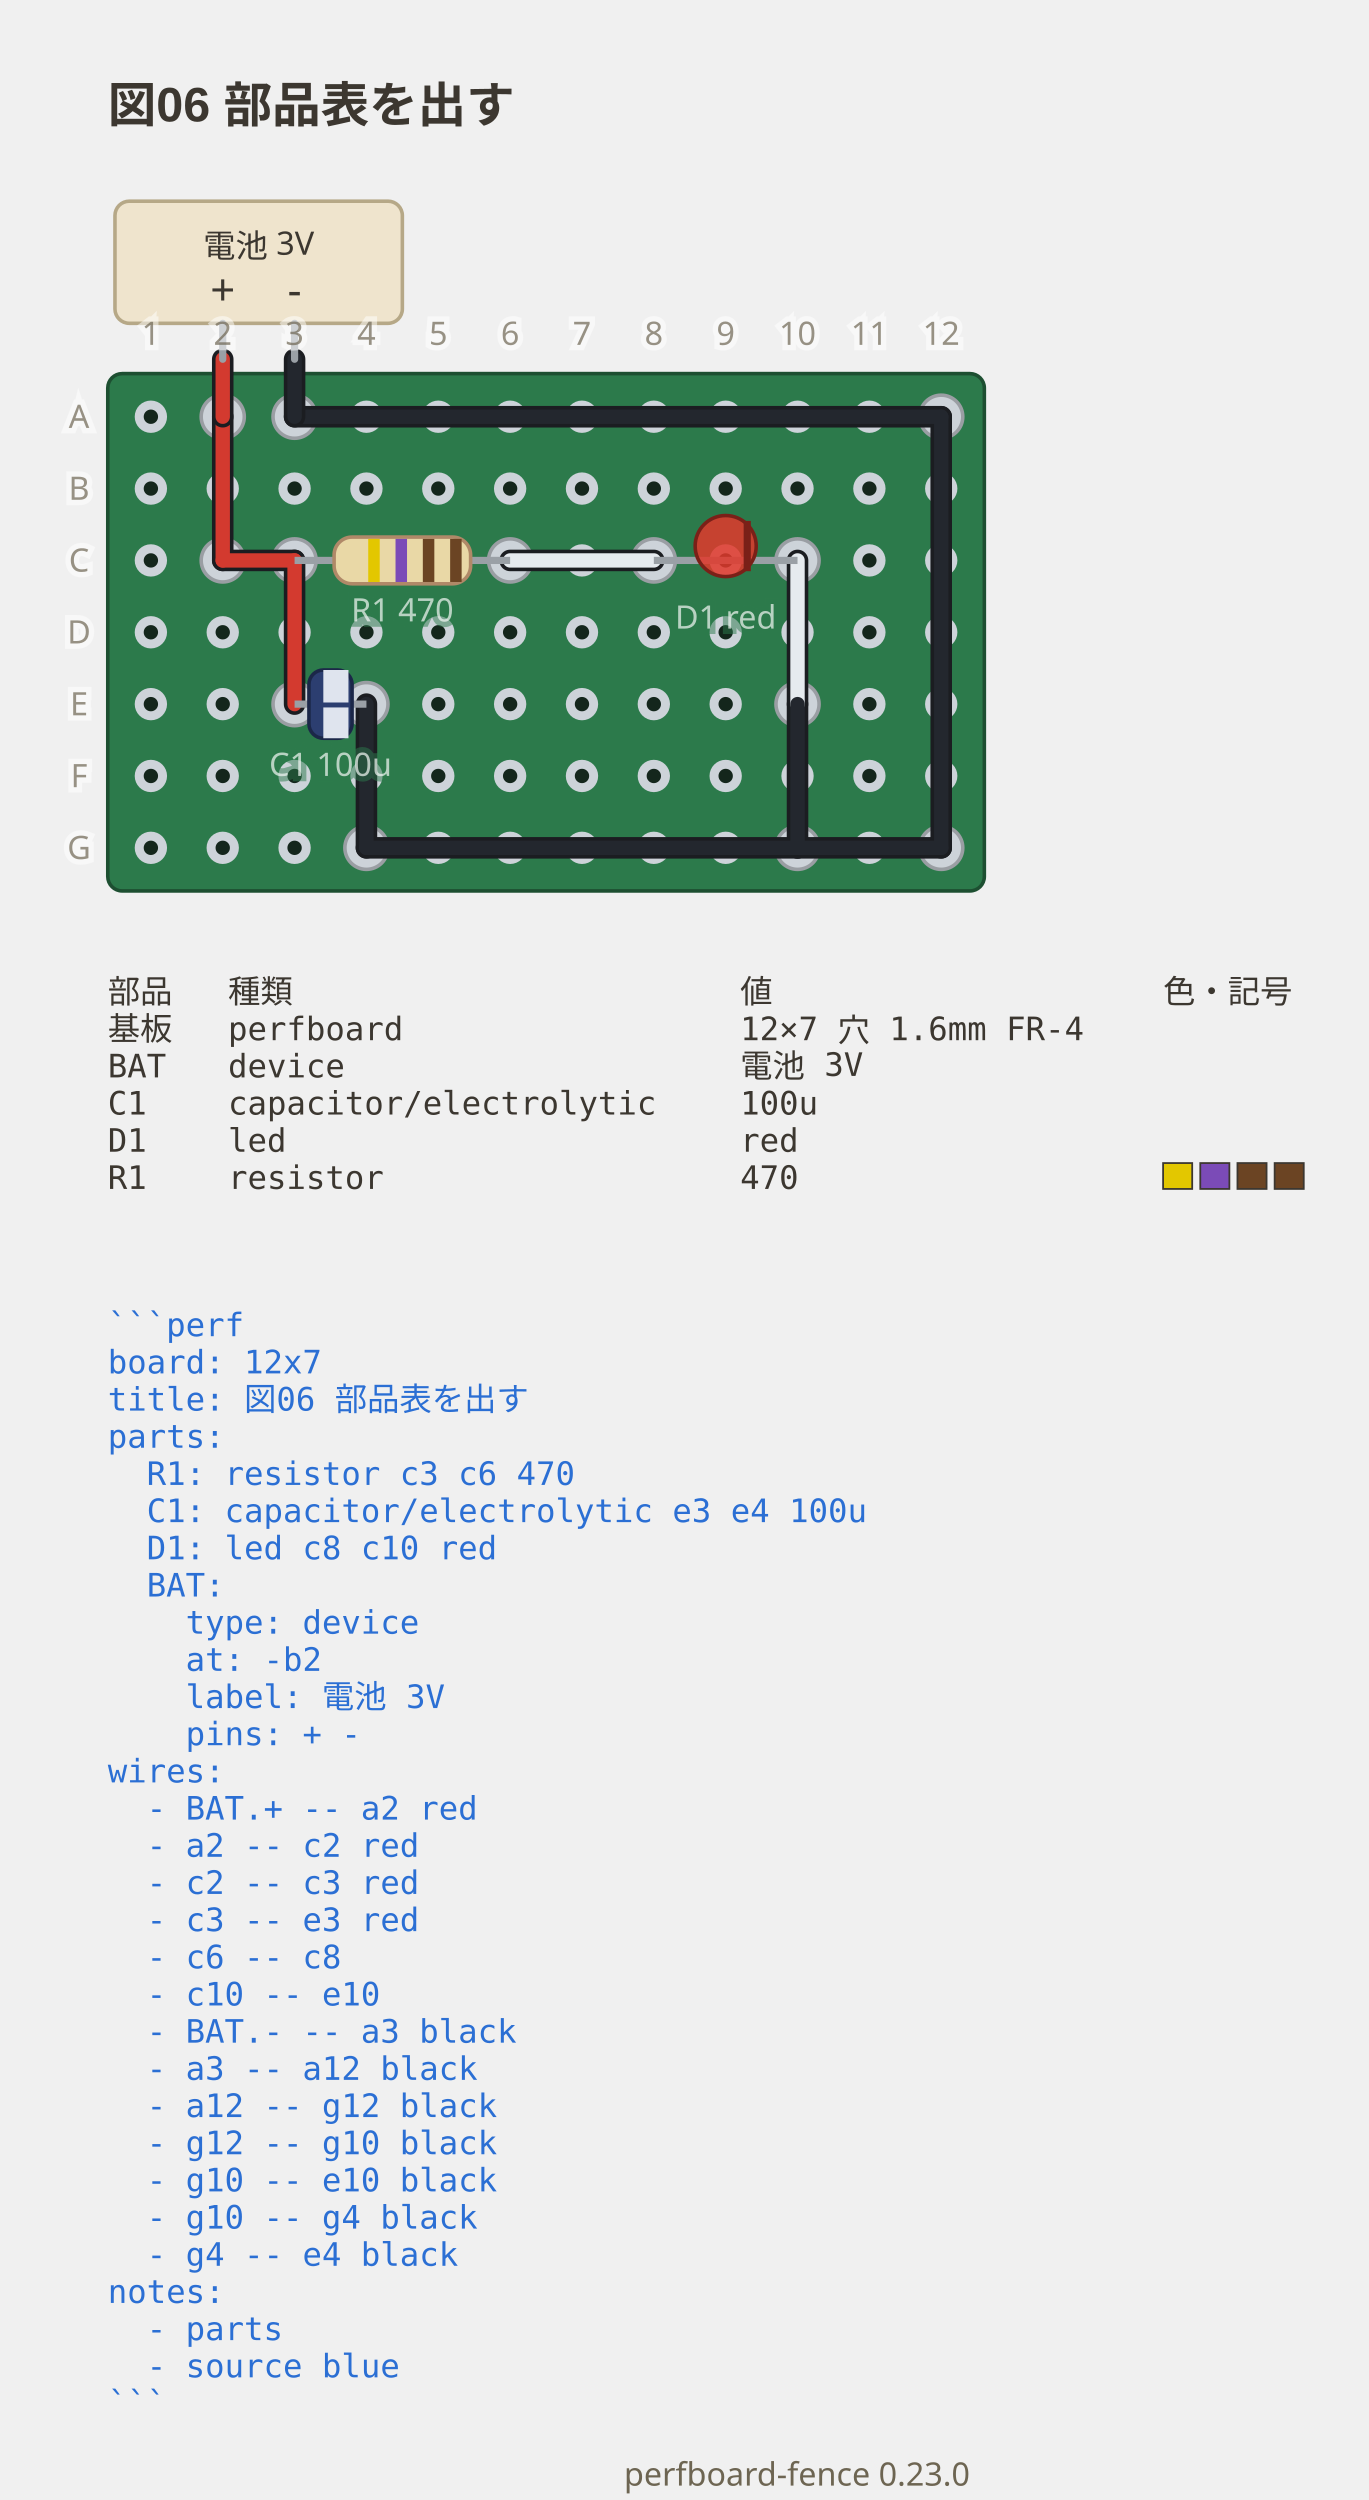
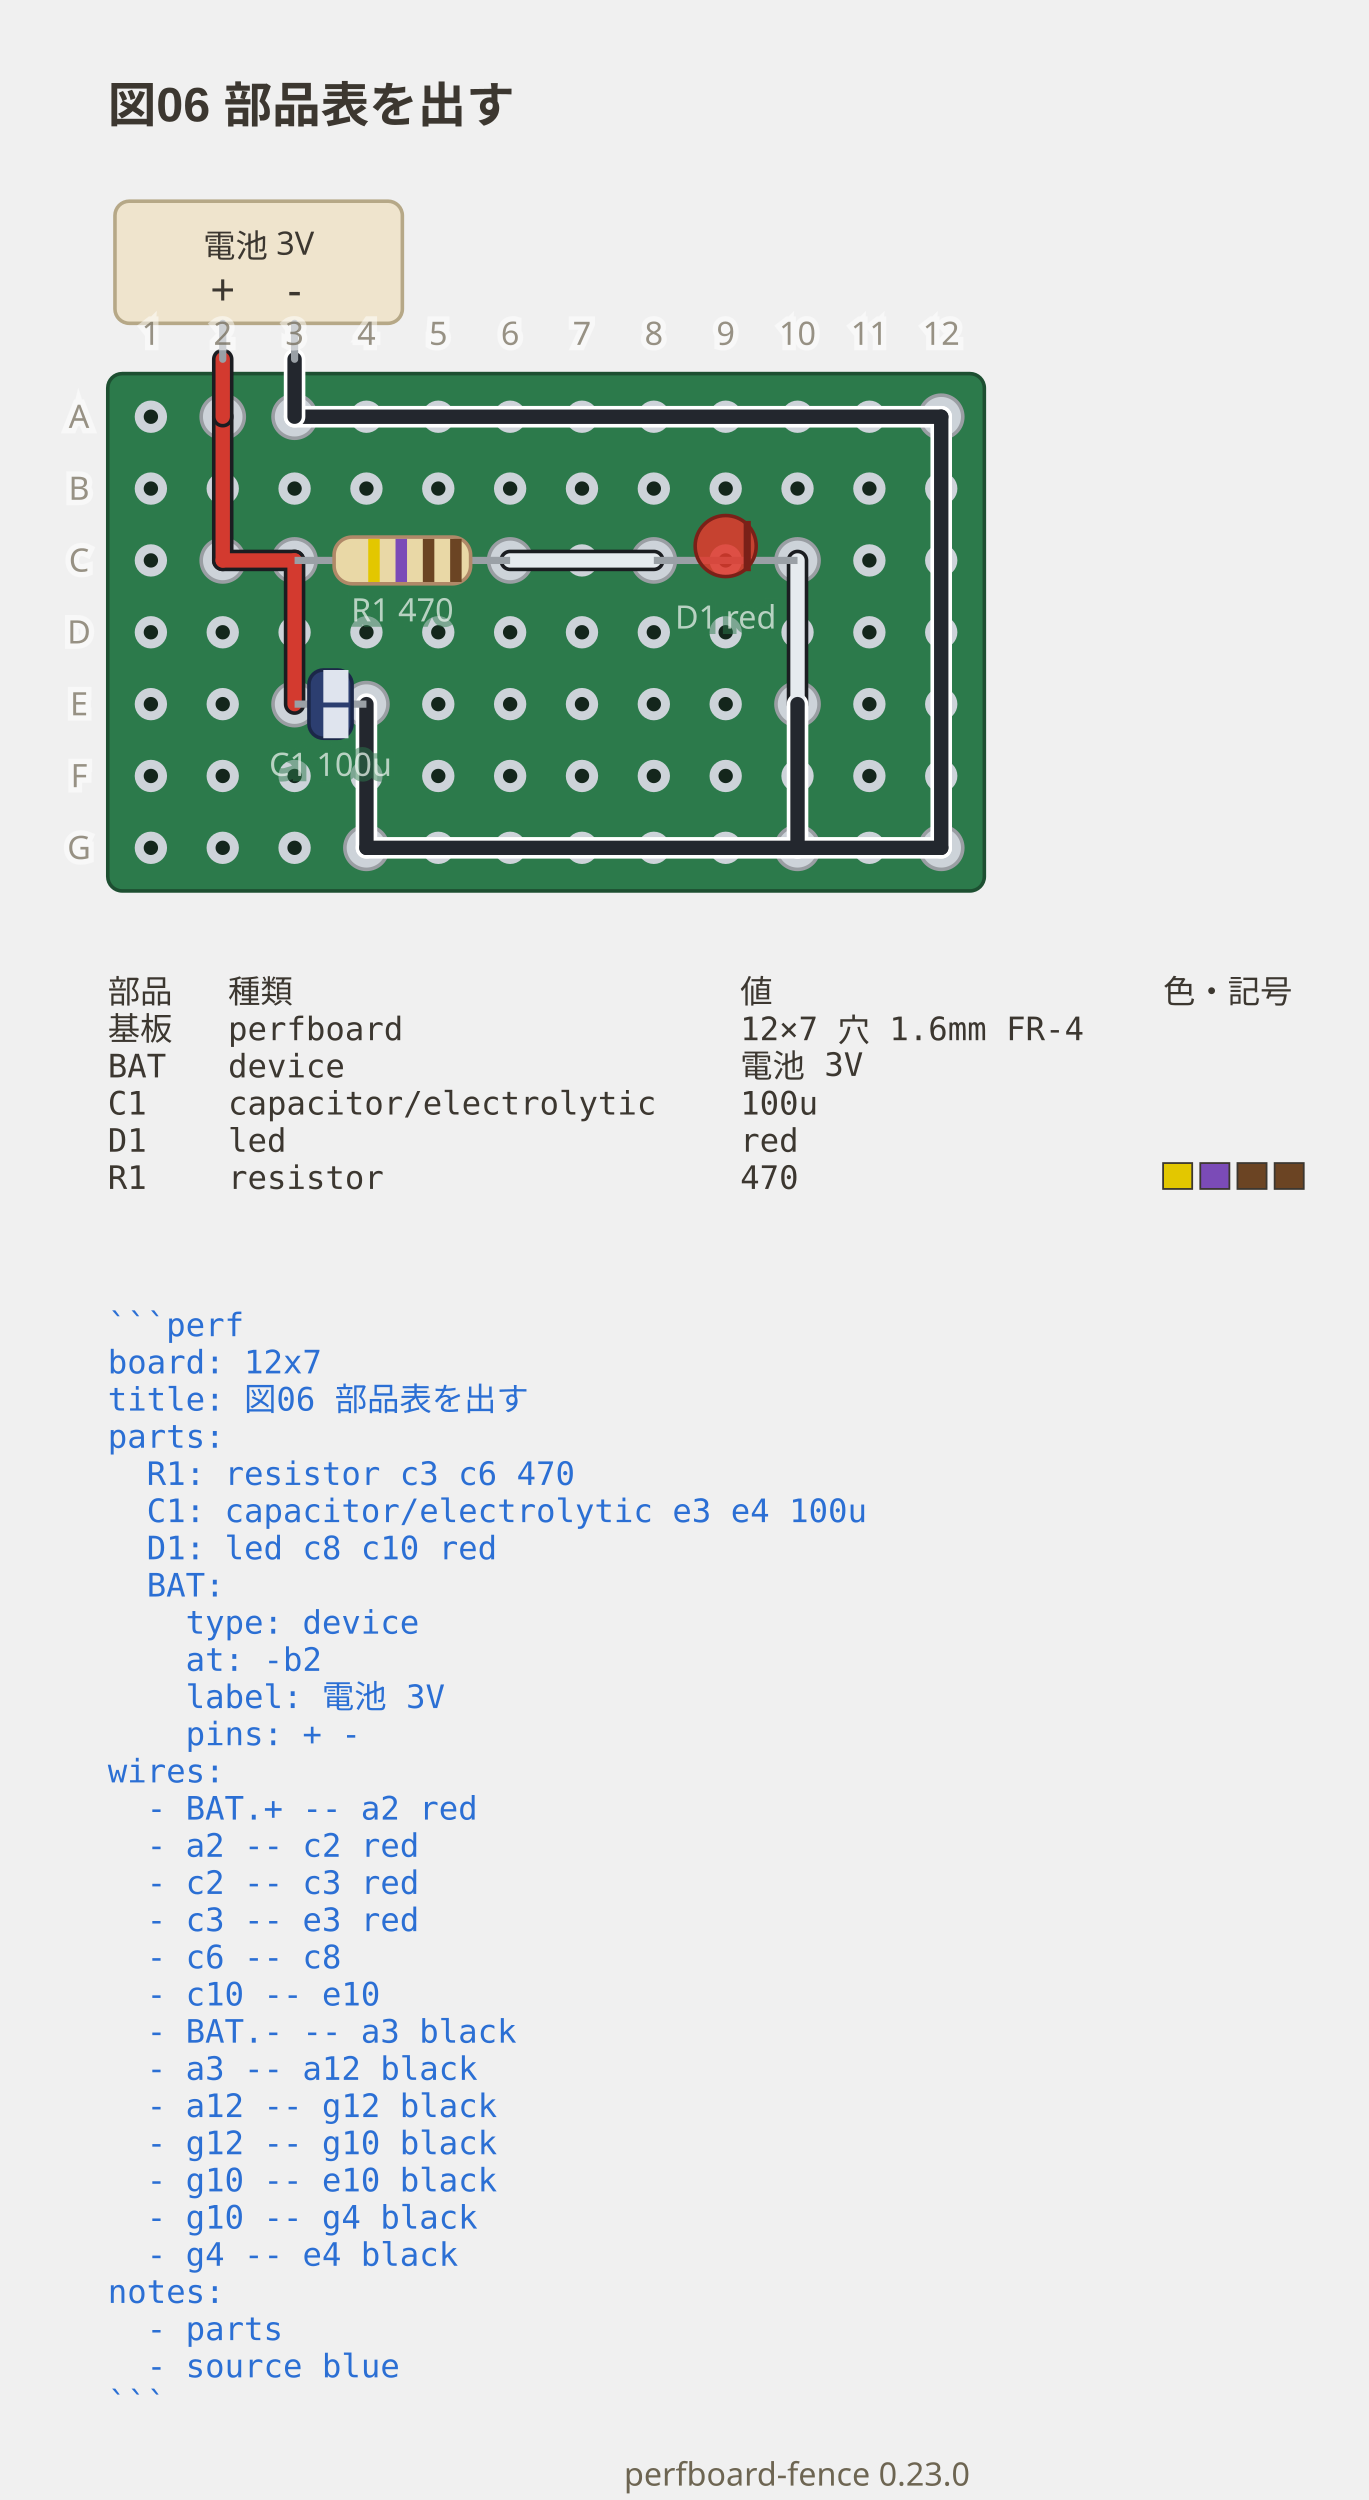
<svg xmlns="http://www.w3.org/2000/svg" viewBox="0 0 381 695.9" width="381" height="695.9" data-perfboard-fence="0.23.0" role="img">
  <text x="30" y="34" text-anchor="start" font-family="'Segoe UI', 'Helvetica Neue', Arial, 'Noto Sans', 'Hiragino Sans', 'Yu Gothic UI', 'Noto Sans CJK JP', sans-serif" fill="#3c3730" font-size="13.5" font-weight="600">図06 部品表を出す</text>
  <rect x="30" y="104" width="244" height="144" rx="4" fill="#2c7a4b" stroke="#1d4f31" stroke-width="1" />
  <circle cx="42" cy="116" r="3.25" fill="#14261c" stroke="#cdd3d9" stroke-width="2.5" />
  <circle cx="62" cy="116" r="3.25" fill="#14261c" stroke="#cdd3d9" stroke-width="2.5" />
  <circle cx="82" cy="116" r="3.25" fill="#14261c" stroke="#cdd3d9" stroke-width="2.5" />
  <circle cx="102" cy="116" r="3.25" fill="#14261c" stroke="#cdd3d9" stroke-width="2.5" />
  <circle cx="122" cy="116" r="3.25" fill="#14261c" stroke="#cdd3d9" stroke-width="2.5" />
  <circle cx="142" cy="116" r="3.25" fill="#14261c" stroke="#cdd3d9" stroke-width="2.5" />
  <circle cx="162" cy="116" r="3.25" fill="#14261c" stroke="#cdd3d9" stroke-width="2.5" />
  <circle cx="182" cy="116" r="3.25" fill="#14261c" stroke="#cdd3d9" stroke-width="2.5" />
  <circle cx="202" cy="116" r="3.25" fill="#14261c" stroke="#cdd3d9" stroke-width="2.5" />
  <circle cx="222" cy="116" r="3.25" fill="#14261c" stroke="#cdd3d9" stroke-width="2.5" />
  <circle cx="242" cy="116" r="3.25" fill="#14261c" stroke="#cdd3d9" stroke-width="2.5" />
  <circle cx="262" cy="116" r="3.25" fill="#14261c" stroke="#cdd3d9" stroke-width="2.5" />
  <circle cx="42" cy="136" r="3.25" fill="#14261c" stroke="#cdd3d9" stroke-width="2.5" />
  <circle cx="62" cy="136" r="3.25" fill="#14261c" stroke="#cdd3d9" stroke-width="2.5" />
  <circle cx="82" cy="136" r="3.25" fill="#14261c" stroke="#cdd3d9" stroke-width="2.5" />
  <circle cx="102" cy="136" r="3.25" fill="#14261c" stroke="#cdd3d9" stroke-width="2.5" />
  <circle cx="122" cy="136" r="3.25" fill="#14261c" stroke="#cdd3d9" stroke-width="2.5" />
  <circle cx="142" cy="136" r="3.25" fill="#14261c" stroke="#cdd3d9" stroke-width="2.5" />
  <circle cx="162" cy="136" r="3.25" fill="#14261c" stroke="#cdd3d9" stroke-width="2.5" />
  <circle cx="182" cy="136" r="3.25" fill="#14261c" stroke="#cdd3d9" stroke-width="2.5" />
  <circle cx="202" cy="136" r="3.25" fill="#14261c" stroke="#cdd3d9" stroke-width="2.5" />
  <circle cx="222" cy="136" r="3.25" fill="#14261c" stroke="#cdd3d9" stroke-width="2.5" />
  <circle cx="242" cy="136" r="3.25" fill="#14261c" stroke="#cdd3d9" stroke-width="2.5" />
  <circle cx="262" cy="136" r="3.25" fill="#14261c" stroke="#cdd3d9" stroke-width="2.5" />
  <circle cx="42" cy="156" r="3.25" fill="#14261c" stroke="#cdd3d9" stroke-width="2.5" />
  <circle cx="62" cy="156" r="3.25" fill="#14261c" stroke="#cdd3d9" stroke-width="2.5" />
  <circle cx="82" cy="156" r="3.25" fill="#14261c" stroke="#cdd3d9" stroke-width="2.5" />
  <circle cx="102" cy="156" r="3.25" fill="#14261c" stroke="#cdd3d9" stroke-width="2.5" />
  <circle cx="122" cy="156" r="3.25" fill="#14261c" stroke="#cdd3d9" stroke-width="2.5" />
  <circle cx="142" cy="156" r="3.25" fill="#14261c" stroke="#cdd3d9" stroke-width="2.5" />
  <circle cx="162" cy="156" r="3.25" fill="#14261c" stroke="#cdd3d9" stroke-width="2.5" />
  <circle cx="182" cy="156" r="3.25" fill="#14261c" stroke="#cdd3d9" stroke-width="2.5" />
  <circle cx="202" cy="156" r="3.25" fill="#14261c" stroke="#cdd3d9" stroke-width="2.5" />
  <circle cx="222" cy="156" r="3.25" fill="#14261c" stroke="#cdd3d9" stroke-width="2.5" />
  <circle cx="242" cy="156" r="3.25" fill="#14261c" stroke="#cdd3d9" stroke-width="2.5" />
  <circle cx="262" cy="156" r="3.25" fill="#14261c" stroke="#cdd3d9" stroke-width="2.5" />
  <circle cx="42" cy="176" r="3.25" fill="#14261c" stroke="#cdd3d9" stroke-width="2.5" />
  <circle cx="62" cy="176" r="3.25" fill="#14261c" stroke="#cdd3d9" stroke-width="2.5" />
  <circle cx="82" cy="176" r="3.25" fill="#14261c" stroke="#cdd3d9" stroke-width="2.5" />
  <circle cx="102" cy="176" r="3.25" fill="#14261c" stroke="#cdd3d9" stroke-width="2.5" />
  <circle cx="122" cy="176" r="3.25" fill="#14261c" stroke="#cdd3d9" stroke-width="2.5" />
  <circle cx="142" cy="176" r="3.25" fill="#14261c" stroke="#cdd3d9" stroke-width="2.5" />
  <circle cx="162" cy="176" r="3.25" fill="#14261c" stroke="#cdd3d9" stroke-width="2.5" />
  <circle cx="182" cy="176" r="3.25" fill="#14261c" stroke="#cdd3d9" stroke-width="2.5" />
  <circle cx="202" cy="176" r="3.25" fill="#14261c" stroke="#cdd3d9" stroke-width="2.5" />
  <circle cx="222" cy="176" r="3.25" fill="#14261c" stroke="#cdd3d9" stroke-width="2.5" />
  <circle cx="242" cy="176" r="3.25" fill="#14261c" stroke="#cdd3d9" stroke-width="2.5" />
  <circle cx="262" cy="176" r="3.25" fill="#14261c" stroke="#cdd3d9" stroke-width="2.5" />
  <circle cx="42" cy="196" r="3.25" fill="#14261c" stroke="#cdd3d9" stroke-width="2.5" />
  <circle cx="62" cy="196" r="3.25" fill="#14261c" stroke="#cdd3d9" stroke-width="2.5" />
  <circle cx="82" cy="196" r="3.25" fill="#14261c" stroke="#cdd3d9" stroke-width="2.5" />
  <circle cx="102" cy="196" r="3.25" fill="#14261c" stroke="#cdd3d9" stroke-width="2.5" />
  <circle cx="122" cy="196" r="3.25" fill="#14261c" stroke="#cdd3d9" stroke-width="2.5" />
  <circle cx="142" cy="196" r="3.25" fill="#14261c" stroke="#cdd3d9" stroke-width="2.5" />
  <circle cx="162" cy="196" r="3.25" fill="#14261c" stroke="#cdd3d9" stroke-width="2.5" />
  <circle cx="182" cy="196" r="3.25" fill="#14261c" stroke="#cdd3d9" stroke-width="2.5" />
  <circle cx="202" cy="196" r="3.25" fill="#14261c" stroke="#cdd3d9" stroke-width="2.5" />
  <circle cx="222" cy="196" r="3.25" fill="#14261c" stroke="#cdd3d9" stroke-width="2.5" />
  <circle cx="242" cy="196" r="3.25" fill="#14261c" stroke="#cdd3d9" stroke-width="2.5" />
  <circle cx="262" cy="196" r="3.25" fill="#14261c" stroke="#cdd3d9" stroke-width="2.5" />
  <circle cx="42" cy="216" r="3.25" fill="#14261c" stroke="#cdd3d9" stroke-width="2.5" />
  <circle cx="62" cy="216" r="3.25" fill="#14261c" stroke="#cdd3d9" stroke-width="2.5" />
  <circle cx="82" cy="216" r="3.25" fill="#14261c" stroke="#cdd3d9" stroke-width="2.5" />
  <circle cx="102" cy="216" r="3.25" fill="#14261c" stroke="#cdd3d9" stroke-width="2.5" />
  <circle cx="122" cy="216" r="3.25" fill="#14261c" stroke="#cdd3d9" stroke-width="2.5" />
  <circle cx="142" cy="216" r="3.25" fill="#14261c" stroke="#cdd3d9" stroke-width="2.5" />
  <circle cx="162" cy="216" r="3.25" fill="#14261c" stroke="#cdd3d9" stroke-width="2.5" />
  <circle cx="182" cy="216" r="3.25" fill="#14261c" stroke="#cdd3d9" stroke-width="2.5" />
  <circle cx="202" cy="216" r="3.25" fill="#14261c" stroke="#cdd3d9" stroke-width="2.5" />
  <circle cx="222" cy="216" r="3.25" fill="#14261c" stroke="#cdd3d9" stroke-width="2.5" />
  <circle cx="242" cy="216" r="3.25" fill="#14261c" stroke="#cdd3d9" stroke-width="2.5" />
  <circle cx="262" cy="216" r="3.25" fill="#14261c" stroke="#cdd3d9" stroke-width="2.5" />
  <circle cx="42" cy="236" r="3.25" fill="#14261c" stroke="#cdd3d9" stroke-width="2.5" />
  <circle cx="62" cy="236" r="3.25" fill="#14261c" stroke="#cdd3d9" stroke-width="2.5" />
  <circle cx="82" cy="236" r="3.25" fill="#14261c" stroke="#cdd3d9" stroke-width="2.5" />
  <circle cx="102" cy="236" r="3.25" fill="#14261c" stroke="#cdd3d9" stroke-width="2.5" />
  <circle cx="122" cy="236" r="3.25" fill="#14261c" stroke="#cdd3d9" stroke-width="2.5" />
  <circle cx="142" cy="236" r="3.25" fill="#14261c" stroke="#cdd3d9" stroke-width="2.5" />
  <circle cx="162" cy="236" r="3.25" fill="#14261c" stroke="#cdd3d9" stroke-width="2.5" />
  <circle cx="182" cy="236" r="3.25" fill="#14261c" stroke="#cdd3d9" stroke-width="2.5" />
  <circle cx="202" cy="236" r="3.25" fill="#14261c" stroke="#cdd3d9" stroke-width="2.5" />
  <circle cx="222" cy="236" r="3.25" fill="#14261c" stroke="#cdd3d9" stroke-width="2.5" />
  <circle cx="242" cy="236" r="3.25" fill="#14261c" stroke="#cdd3d9" stroke-width="2.5" />
  <circle cx="262" cy="236" r="3.25" fill="#14261c" stroke="#cdd3d9" stroke-width="2.5" />
  <circle cx="82" cy="156" r="6" fill="#cdd3d9" stroke="#9a9ea3" stroke-width="1" />
  <circle cx="142" cy="156" r="6" fill="#cdd3d9" stroke="#9a9ea3" stroke-width="1" />
  <circle cx="82" cy="196" r="6" fill="#cdd3d9" stroke="#9a9ea3" stroke-width="1" />
  <circle cx="102" cy="196" r="6" fill="#cdd3d9" stroke="#9a9ea3" stroke-width="1" />
  <circle cx="182" cy="156" r="6" fill="#cdd3d9" stroke="#9a9ea3" stroke-width="1" />
  <circle cx="222" cy="156" r="6" fill="#cdd3d9" stroke="#9a9ea3" stroke-width="1" />
  <circle cx="62" cy="116" r="6" fill="#cdd3d9" stroke="#9a9ea3" stroke-width="1" />
  <circle cx="62" cy="156" r="6" fill="#cdd3d9" stroke="#9a9ea3" stroke-width="1" />
  <circle cx="222" cy="196" r="6" fill="#cdd3d9" stroke="#9a9ea3" stroke-width="1" />
  <circle cx="82" cy="116" r="6" fill="#cdd3d9" stroke="#9a9ea3" stroke-width="1" />
  <circle cx="262" cy="116" r="6" fill="#cdd3d9" stroke="#9a9ea3" stroke-width="1" />
  <circle cx="262" cy="236" r="6" fill="#cdd3d9" stroke="#9a9ea3" stroke-width="1" />
  <circle cx="222" cy="236" r="6" fill="#cdd3d9" stroke="#9a9ea3" stroke-width="1" />
  <circle cx="102" cy="236" r="6" fill="#cdd3d9" stroke="#9a9ea3" stroke-width="1" />
  <line x1="62" y1="116" x2="62" y2="156" class="cf-wire-outline" stroke="#1b1d21" stroke-width="6" stroke-linecap="round" pointer-events="none" />
  <line x1="62" y1="156" x2="82" y2="156" class="cf-wire-outline" stroke="#1b1d21" stroke-width="6" stroke-linecap="round" pointer-events="none" />
  <line x1="82" y1="156" x2="82" y2="196" class="cf-wire-outline" stroke="#1b1d21" stroke-width="6" stroke-linecap="round" pointer-events="none" />
  <line x1="142" y1="156" x2="182" y2="156" class="cf-wire-outline" stroke="#1b1d21" stroke-width="6" stroke-linecap="round" pointer-events="none" />
  <line x1="222" y1="156" x2="222" y2="196" class="cf-wire-outline" stroke="#1b1d21" stroke-width="6" stroke-linecap="round" pointer-events="none" />
-   <line x1="82" y1="116" x2="262" y2="116" class="cf-wire-outline" stroke="#1b1d21" stroke-width="6" stroke-linecap="round" pointer-events="none" />
-   <line x1="262" y1="116" x2="262" y2="236" class="cf-wire-outline" stroke="#1b1d21" stroke-width="6" stroke-linecap="round" pointer-events="none" />
-   <line x1="262" y1="236" x2="222" y2="236" class="cf-wire-outline" stroke="#1b1d21" stroke-width="6" stroke-linecap="round" pointer-events="none" />
-   <line x1="222" y1="236" x2="222" y2="196" class="cf-wire-outline" stroke="#1b1d21" stroke-width="6" stroke-linecap="round" pointer-events="none" />
-   <line x1="222" y1="236" x2="102" y2="236" class="cf-wire-outline" stroke="#1b1d21" stroke-width="6" stroke-linecap="round" pointer-events="none" />
-   <line x1="102" y1="236" x2="102" y2="196" class="cf-wire-outline" stroke="#1b1d21" stroke-width="6" stroke-linecap="round" pointer-events="none" />
+   <line x1="82" y1="116" x2="262" y2="116" class="cf-wire-outline" stroke="#ffffff" stroke-width="6" stroke-linecap="round" pointer-events="none" />
+   <line x1="262" y1="116" x2="262" y2="236" class="cf-wire-outline" stroke="#ffffff" stroke-width="6" stroke-linecap="round" pointer-events="none" />
+   <line x1="262" y1="236" x2="222" y2="236" class="cf-wire-outline" stroke="#ffffff" stroke-width="6" stroke-linecap="round" pointer-events="none" />
+   <line x1="222" y1="236" x2="222" y2="196" class="cf-wire-outline" stroke="#ffffff" stroke-width="6" stroke-linecap="round" pointer-events="none" />
+   <line x1="222" y1="236" x2="102" y2="236" class="cf-wire-outline" stroke="#ffffff" stroke-width="6" stroke-linecap="round" pointer-events="none" />
+   <line x1="102" y1="236" x2="102" y2="196" class="cf-wire-outline" stroke="#ffffff" stroke-width="6" stroke-linecap="round" pointer-events="none" />
  <line x1="62" y1="116" x2="62" y2="156" stroke="#d33a2f" stroke-width="4" stroke-linecap="round" stroke-opacity="1" />
  <line x1="62" y1="156" x2="82" y2="156" stroke="#d33a2f" stroke-width="4" stroke-linecap="round" stroke-opacity="1" />
  <line x1="82" y1="156" x2="82" y2="196" stroke="#d33a2f" stroke-width="4" stroke-linecap="round" stroke-opacity="1" />
  <line x1="142" y1="156" x2="182" y2="156" stroke="#e6ebef" stroke-width="4" stroke-linecap="round" stroke-opacity="1" />
  <line x1="222" y1="156" x2="222" y2="196" stroke="#e6ebef" stroke-width="4" stroke-linecap="round" stroke-opacity="1" />
  <line x1="82" y1="116" x2="262" y2="116" stroke="#23272e" stroke-width="4" stroke-linecap="round" stroke-opacity="1" />
  <line x1="262" y1="116" x2="262" y2="236" stroke="#23272e" stroke-width="4" stroke-linecap="round" stroke-opacity="1" />
  <line x1="262" y1="236" x2="222" y2="236" stroke="#23272e" stroke-width="4" stroke-linecap="round" stroke-opacity="1" />
  <line x1="222" y1="236" x2="222" y2="196" stroke="#23272e" stroke-width="4" stroke-linecap="round" stroke-opacity="1" />
  <line x1="222" y1="236" x2="102" y2="236" stroke="#23272e" stroke-width="4" stroke-linecap="round" stroke-opacity="1" />
  <line x1="102" y1="236" x2="102" y2="196" stroke="#23272e" stroke-width="4" stroke-linecap="round" stroke-opacity="1" />
  <line x1="62" y1="100" x2="62" y2="116" class="cf-wire-outline" stroke="#1b1d21" stroke-width="6" stroke-linecap="round" pointer-events="none" />
-   <line x1="82" y1="100" x2="82" y2="116" class="cf-wire-outline" stroke="#1b1d21" stroke-width="6" stroke-linecap="round" pointer-events="none" />
+   <line x1="82" y1="100" x2="82" y2="116" class="cf-wire-outline" stroke="#ffffff" stroke-width="6" stroke-linecap="round" pointer-events="none" />
  <line x1="62" y1="100" x2="62" y2="116" stroke="#d33a2f" stroke-width="4" stroke-linecap="round" stroke-opacity="1" />
  <line x1="82" y1="100" x2="82" y2="116" stroke="#23272e" stroke-width="4" stroke-linecap="round" stroke-opacity="1" />
  <rect x="32" y="56" width="80" height="34" rx="4" fill="#efe4cd" stroke="#b6a887" stroke-width="1" />
  <line x1="62" y1="90" x2="62" y2="100" stroke="#9aa0a6" stroke-width="2" stroke-linecap="round" />
  <text x="62" y="85" text-anchor="middle" font-family="ui-sans-serif, system-ui, sans-serif" fill="#3c3730" font-size="12.15">+</text>
  <line x1="82" y1="90" x2="82" y2="100" stroke="#9aa0a6" stroke-width="2" stroke-linecap="round" />
  <text x="82" y="85" text-anchor="middle" font-family="ui-sans-serif, system-ui, sans-serif" fill="#3c3730" font-size="12.15">-</text>
  <text x="72" y="68.5" text-anchor="middle" font-family="ui-sans-serif, system-ui, sans-serif" fill="#3c3730" font-size="9" dominant-baseline="middle">電池 3V</text>
  <line x1="82" y1="156" x2="142" y2="156" stroke="#9aa0a6" stroke-width="2" />
  <g transform="translate(112 156) rotate(0)">
    <rect x="-19" y="-6.5" width="38" height="13" rx="5" fill="#e9d8a6" stroke="#b08968" />
    <rect x="-9.5" y="-6" width="3.2" height="12" fill="#e3c700" />
    <rect x="-1.9" y="-6" width="3.2" height="12" fill="#7b4bb7" />
    <rect x="5.7" y="-6" width="3.2" height="12" fill="#6b4423" />
    <rect x="13.3" y="-6" width="3.2" height="12" fill="#6b4423" />
  </g>
  <text x="112" y="172.98" text-anchor="middle" font-family="ui-sans-serif, system-ui, sans-serif" stroke="#2c7a4b" stroke-width="3" fill="#2c7a4b" font-size="9" opacity="0.5" aria-hidden="true">R1 470</text>
  <text x="112" y="172.98" text-anchor="middle" font-family="ui-sans-serif, system-ui, sans-serif" fill="#f4f8f5" font-size="9" opacity="0.7">R1 470</text>
  <line x1="82" y1="196" x2="102" y2="196" stroke="#9aa0a6" stroke-width="2" />
  <g transform="translate(92 196) rotate(0)">
    <rect x="-6" y="-9.5" width="12" height="19" rx="4" fill="#2c3e70" stroke="#1b2748" />
    <rect x="-2" y="-9.5" width="7" height="19" fill="#dfe4ee" />
    <text x="1.5" y="4" text-anchor="middle" font-family="ui-sans-serif, system-ui, sans-serif" font-size="12" font-weight="700" fill="#2c3e70">−</text>
  </g>
  <text x="92" y="215.98" text-anchor="middle" font-family="ui-sans-serif, system-ui, sans-serif" stroke="#2c7a4b" stroke-width="3" fill="#2c7a4b" font-size="9" opacity="0.5" aria-hidden="true">C1 100u</text>
  <text x="92" y="215.98" text-anchor="middle" font-family="ui-sans-serif, system-ui, sans-serif" fill="#f4f8f5" font-size="9" opacity="0.7">C1 100u</text>
  <line x1="182" y1="156" x2="222" y2="156" stroke="#9aa0a6" stroke-width="2" />
  <g transform="translate(202 156) rotate(0)">
    <circle cx="0" cy="-4" r="8.5" fill="#e0392c" fill-opacity="0.85" stroke="#7a2018" />
    <line x1="6" y1="-11" x2="6" y2="3" stroke="#7a2018" stroke-width="2" />
  </g>
  <text x="202" y="174.98" text-anchor="middle" font-family="ui-sans-serif, system-ui, sans-serif" stroke="#2c7a4b" stroke-width="3" fill="#2c7a4b" font-size="9" opacity="0.5" aria-hidden="true">D1 red</text>
  <text x="202" y="174.98" text-anchor="middle" font-family="ui-sans-serif, system-ui, sans-serif" fill="#f4f8f5" font-size="9" opacity="0.7">D1 red</text>
+   <clipPath id="pf-lead-R1-112-156">
+     <rect x="91" y="150.5" width="42" height="11" transform="rotate(0 112 156)" />
+   </clipPath>
+   <g clip-path="url(#pf-lead-R1-112-156)">
+     <line x1="62" y1="156" x2="82" y2="156" class="cf-wire-outline" stroke="#1b1d21" stroke-width="6" stroke-linecap="round" pointer-events="none" />
+     <line x1="82" y1="156" x2="82" y2="196" class="cf-wire-outline" stroke="#1b1d21" stroke-width="6" stroke-linecap="round" pointer-events="none" />
+     <line x1="142" y1="156" x2="182" y2="156" class="cf-wire-outline" stroke="#1b1d21" stroke-width="6" stroke-linecap="round" pointer-events="none" />
+     <line x1="62" y1="156" x2="82" y2="156" stroke="#d33a2f" stroke-width="4" stroke-linecap="round" stroke-opacity="1" />
+     <line x1="82" y1="156" x2="82" y2="196" stroke="#d33a2f" stroke-width="4" stroke-linecap="round" stroke-opacity="1" />
+     <line x1="142" y1="156" x2="182" y2="156" stroke="#e6ebef" stroke-width="4" stroke-linecap="round" stroke-opacity="1" />
+   </g>
+   <clipPath id="pf-lead-C1-92-196">
+     <rect x="86.5" y="190.5" width="11" height="11" transform="rotate(0 92 196)" />
+   </clipPath>
+   <g clip-path="url(#pf-lead-C1-92-196)">
+     <line x1="82" y1="156" x2="82" y2="196" class="cf-wire-outline" stroke="#1b1d21" stroke-width="6" stroke-linecap="round" pointer-events="none" />
+     <line x1="102" y1="236" x2="102" y2="196" class="cf-wire-outline" stroke="#ffffff" stroke-width="6" stroke-linecap="round" pointer-events="none" />
+     <line x1="82" y1="156" x2="82" y2="196" stroke="#d33a2f" stroke-width="4" stroke-linecap="round" stroke-opacity="1" />
+     <line x1="102" y1="236" x2="102" y2="196" stroke="#23272e" stroke-width="4" stroke-linecap="round" stroke-opacity="1" />
+   </g>
+   <clipPath id="pf-lead-D1-202-156">
+     <rect x="195.5" y="149.5" width="13" height="13" transform="rotate(0 202 156)" />
+   </clipPath>
+   <g clip-path="url(#pf-lead-D1-202-156)">
+     <line x1="142" y1="156" x2="182" y2="156" class="cf-wire-outline" stroke="#1b1d21" stroke-width="6" stroke-linecap="round" pointer-events="none" />
+     <line x1="222" y1="156" x2="222" y2="196" class="cf-wire-outline" stroke="#1b1d21" stroke-width="6" stroke-linecap="round" pointer-events="none" />
+     <line x1="142" y1="156" x2="182" y2="156" stroke="#e6ebef" stroke-width="4" stroke-linecap="round" stroke-opacity="1" />
+     <line x1="222" y1="156" x2="222" y2="196" stroke="#e6ebef" stroke-width="4" stroke-linecap="round" stroke-opacity="1" />
+   </g>
  <text x="22" y="116" text-anchor="middle" font-family="ui-sans-serif, system-ui, sans-serif" stroke="#ffffff" stroke-width="3" fill="#ffffff" font-size="9" dominant-baseline="middle" opacity="0.5" aria-hidden="true">A</text>
  <text x="22" y="116" text-anchor="middle" font-family="ui-sans-serif, system-ui, sans-serif" fill="#6d6552" font-size="9" dominant-baseline="middle" opacity="0.7">A</text>
  <text x="22" y="136" text-anchor="middle" font-family="ui-sans-serif, system-ui, sans-serif" stroke="#ffffff" stroke-width="3" fill="#ffffff" font-size="9" dominant-baseline="middle" opacity="0.5" aria-hidden="true">B</text>
  <text x="22" y="136" text-anchor="middle" font-family="ui-sans-serif, system-ui, sans-serif" fill="#6d6552" font-size="9" dominant-baseline="middle" opacity="0.7">B</text>
  <text x="22" y="156" text-anchor="middle" font-family="ui-sans-serif, system-ui, sans-serif" stroke="#ffffff" stroke-width="3" fill="#ffffff" font-size="9" dominant-baseline="middle" opacity="0.5" aria-hidden="true">C</text>
  <text x="22" y="156" text-anchor="middle" font-family="ui-sans-serif, system-ui, sans-serif" fill="#6d6552" font-size="9" dominant-baseline="middle" opacity="0.7">C</text>
  <text x="22" y="176" text-anchor="middle" font-family="ui-sans-serif, system-ui, sans-serif" stroke="#ffffff" stroke-width="3" fill="#ffffff" font-size="9" dominant-baseline="middle" opacity="0.5" aria-hidden="true">D</text>
  <text x="22" y="176" text-anchor="middle" font-family="ui-sans-serif, system-ui, sans-serif" fill="#6d6552" font-size="9" dominant-baseline="middle" opacity="0.7">D</text>
  <text x="22" y="196" text-anchor="middle" font-family="ui-sans-serif, system-ui, sans-serif" stroke="#ffffff" stroke-width="3" fill="#ffffff" font-size="9" dominant-baseline="middle" opacity="0.5" aria-hidden="true">E</text>
  <text x="22" y="196" text-anchor="middle" font-family="ui-sans-serif, system-ui, sans-serif" fill="#6d6552" font-size="9" dominant-baseline="middle" opacity="0.7">E</text>
  <text x="22" y="216" text-anchor="middle" font-family="ui-sans-serif, system-ui, sans-serif" stroke="#ffffff" stroke-width="3" fill="#ffffff" font-size="9" dominant-baseline="middle" opacity="0.5" aria-hidden="true">F</text>
  <text x="22" y="216" text-anchor="middle" font-family="ui-sans-serif, system-ui, sans-serif" fill="#6d6552" font-size="9" dominant-baseline="middle" opacity="0.7">F</text>
  <text x="22" y="236" text-anchor="middle" font-family="ui-sans-serif, system-ui, sans-serif" stroke="#ffffff" stroke-width="3" fill="#ffffff" font-size="9" dominant-baseline="middle" opacity="0.5" aria-hidden="true">G</text>
  <text x="22" y="236" text-anchor="middle" font-family="ui-sans-serif, system-ui, sans-serif" fill="#6d6552" font-size="9" dominant-baseline="middle" opacity="0.7">G</text>
  <text x="42" y="96" text-anchor="middle" font-family="ui-sans-serif, system-ui, sans-serif" stroke="#ffffff" stroke-width="3" fill="#ffffff" font-size="9" opacity="0.5" aria-hidden="true">1</text>
  <text x="42" y="96" text-anchor="middle" font-family="ui-sans-serif, system-ui, sans-serif" fill="#6d6552" font-size="9" opacity="0.7">1</text>
  <text x="62" y="96" text-anchor="middle" font-family="ui-sans-serif, system-ui, sans-serif" stroke="#ffffff" stroke-width="3" fill="#ffffff" font-size="9" opacity="0.5" aria-hidden="true">2</text>
  <text x="62" y="96" text-anchor="middle" font-family="ui-sans-serif, system-ui, sans-serif" fill="#6d6552" font-size="9" opacity="0.7">2</text>
  <text x="82" y="96" text-anchor="middle" font-family="ui-sans-serif, system-ui, sans-serif" stroke="#ffffff" stroke-width="3" fill="#ffffff" font-size="9" opacity="0.5" aria-hidden="true">3</text>
  <text x="82" y="96" text-anchor="middle" font-family="ui-sans-serif, system-ui, sans-serif" fill="#6d6552" font-size="9" opacity="0.7">3</text>
  <text x="102" y="96" text-anchor="middle" font-family="ui-sans-serif, system-ui, sans-serif" stroke="#ffffff" stroke-width="3" fill="#ffffff" font-size="9" opacity="0.5" aria-hidden="true">4</text>
  <text x="102" y="96" text-anchor="middle" font-family="ui-sans-serif, system-ui, sans-serif" fill="#6d6552" font-size="9" opacity="0.7">4</text>
  <text x="122" y="96" text-anchor="middle" font-family="ui-sans-serif, system-ui, sans-serif" stroke="#ffffff" stroke-width="3" fill="#ffffff" font-size="9" opacity="0.5" aria-hidden="true">5</text>
  <text x="122" y="96" text-anchor="middle" font-family="ui-sans-serif, system-ui, sans-serif" fill="#6d6552" font-size="9" opacity="0.7">5</text>
  <text x="142" y="96" text-anchor="middle" font-family="ui-sans-serif, system-ui, sans-serif" stroke="#ffffff" stroke-width="3" fill="#ffffff" font-size="9" opacity="0.5" aria-hidden="true">6</text>
  <text x="142" y="96" text-anchor="middle" font-family="ui-sans-serif, system-ui, sans-serif" fill="#6d6552" font-size="9" opacity="0.7">6</text>
  <text x="162" y="96" text-anchor="middle" font-family="ui-sans-serif, system-ui, sans-serif" stroke="#ffffff" stroke-width="3" fill="#ffffff" font-size="9" opacity="0.5" aria-hidden="true">7</text>
  <text x="162" y="96" text-anchor="middle" font-family="ui-sans-serif, system-ui, sans-serif" fill="#6d6552" font-size="9" opacity="0.7">7</text>
  <text x="182" y="96" text-anchor="middle" font-family="ui-sans-serif, system-ui, sans-serif" stroke="#ffffff" stroke-width="3" fill="#ffffff" font-size="9" opacity="0.5" aria-hidden="true">8</text>
  <text x="182" y="96" text-anchor="middle" font-family="ui-sans-serif, system-ui, sans-serif" fill="#6d6552" font-size="9" opacity="0.7">8</text>
  <text x="202" y="96" text-anchor="middle" font-family="ui-sans-serif, system-ui, sans-serif" stroke="#ffffff" stroke-width="3" fill="#ffffff" font-size="9" opacity="0.5" aria-hidden="true">9</text>
  <text x="202" y="96" text-anchor="middle" font-family="ui-sans-serif, system-ui, sans-serif" fill="#6d6552" font-size="9" opacity="0.7">9</text>
  <text x="222" y="96" text-anchor="middle" font-family="ui-sans-serif, system-ui, sans-serif" stroke="#ffffff" stroke-width="3" fill="#ffffff" font-size="9" opacity="0.5" aria-hidden="true">10</text>
  <text x="222" y="96" text-anchor="middle" font-family="ui-sans-serif, system-ui, sans-serif" fill="#6d6552" font-size="9" opacity="0.7">10</text>
  <text x="242" y="96" text-anchor="middle" font-family="ui-sans-serif, system-ui, sans-serif" stroke="#ffffff" stroke-width="3" fill="#ffffff" font-size="9" opacity="0.5" aria-hidden="true">11</text>
  <text x="242" y="96" text-anchor="middle" font-family="ui-sans-serif, system-ui, sans-serif" fill="#6d6552" font-size="9" opacity="0.7">11</text>
  <text x="262" y="96" text-anchor="middle" font-family="ui-sans-serif, system-ui, sans-serif" stroke="#ffffff" stroke-width="3" fill="#ffffff" font-size="9" opacity="0.5" aria-hidden="true">12</text>
  <text x="262" y="96" text-anchor="middle" font-family="ui-sans-serif, system-ui, sans-serif" fill="#6d6552" font-size="9" opacity="0.7">12</text>
  <text x="30" y="279.2" text-anchor="start" font-family="ui-monospace, 'DejaVu Sans Mono', 'Noto Sans Mono CJK JP', monospace" fill="#3c3730" font-size="9" xml:space="preserve">部品</text>
  <text x="63.48" y="279.2" text-anchor="start" font-family="ui-monospace, 'DejaVu Sans Mono', 'Noto Sans Mono CJK JP', monospace" fill="#3c3730" font-size="9" xml:space="preserve">種類</text>
  <text x="206.04" y="279.2" text-anchor="start" font-family="ui-monospace, 'DejaVu Sans Mono', 'Noto Sans Mono CJK JP', monospace" fill="#3c3730" font-size="9" xml:space="preserve">値</text>
  <text x="323.76" y="279.2" text-anchor="start" font-family="ui-monospace, 'DejaVu Sans Mono', 'Noto Sans Mono CJK JP', monospace" fill="#3c3730" font-size="9" xml:space="preserve">色・記号</text>
  <text x="30" y="289.55" text-anchor="start" font-family="ui-monospace, 'DejaVu Sans Mono', 'Noto Sans Mono CJK JP', monospace" fill="#3c3730" font-size="9" xml:space="preserve">基板</text>
  <text x="63.48" y="289.55" text-anchor="start" font-family="ui-monospace, 'DejaVu Sans Mono', 'Noto Sans Mono CJK JP', monospace" fill="#3c3730" font-size="9" xml:space="preserve">perfboard</text>
  <text x="206.04" y="289.55" text-anchor="start" font-family="ui-monospace, 'DejaVu Sans Mono', 'Noto Sans Mono CJK JP', monospace" fill="#3c3730" font-size="9" xml:space="preserve">12×7 穴 1.6mm FR-4</text>
  <text x="30" y="299.9" text-anchor="start" font-family="ui-monospace, 'DejaVu Sans Mono', 'Noto Sans Mono CJK JP', monospace" fill="#3c3730" font-size="9" xml:space="preserve">BAT</text>
  <text x="63.48" y="299.9" text-anchor="start" font-family="ui-monospace, 'DejaVu Sans Mono', 'Noto Sans Mono CJK JP', monospace" fill="#3c3730" font-size="9" xml:space="preserve">device</text>
  <text x="206.04" y="299.9" text-anchor="start" font-family="ui-monospace, 'DejaVu Sans Mono', 'Noto Sans Mono CJK JP', monospace" fill="#3c3730" font-size="9" xml:space="preserve">電池 3V</text>
  <text x="30" y="310.25" text-anchor="start" font-family="ui-monospace, 'DejaVu Sans Mono', 'Noto Sans Mono CJK JP', monospace" fill="#3c3730" font-size="9" xml:space="preserve">C1</text>
  <text x="63.48" y="310.25" text-anchor="start" font-family="ui-monospace, 'DejaVu Sans Mono', 'Noto Sans Mono CJK JP', monospace" fill="#3c3730" font-size="9" xml:space="preserve">capacitor/electrolytic</text>
  <text x="206.04" y="310.25" text-anchor="start" font-family="ui-monospace, 'DejaVu Sans Mono', 'Noto Sans Mono CJK JP', monospace" fill="#3c3730" font-size="9" xml:space="preserve">100u</text>
  <text x="30" y="320.6" text-anchor="start" font-family="ui-monospace, 'DejaVu Sans Mono', 'Noto Sans Mono CJK JP', monospace" fill="#3c3730" font-size="9" xml:space="preserve">D1</text>
  <text x="63.48" y="320.6" text-anchor="start" font-family="ui-monospace, 'DejaVu Sans Mono', 'Noto Sans Mono CJK JP', monospace" fill="#3c3730" font-size="9" xml:space="preserve">led</text>
  <text x="206.04" y="320.6" text-anchor="start" font-family="ui-monospace, 'DejaVu Sans Mono', 'Noto Sans Mono CJK JP', monospace" fill="#3c3730" font-size="9" xml:space="preserve">red</text>
  <text x="30" y="330.95" text-anchor="start" font-family="ui-monospace, 'DejaVu Sans Mono', 'Noto Sans Mono CJK JP', monospace" fill="#3c3730" font-size="9" xml:space="preserve">R1</text>
  <text x="63.48" y="330.95" text-anchor="start" font-family="ui-monospace, 'DejaVu Sans Mono', 'Noto Sans Mono CJK JP', monospace" fill="#3c3730" font-size="9" xml:space="preserve">resistor</text>
  <text x="206.04" y="330.95" text-anchor="start" font-family="ui-monospace, 'DejaVu Sans Mono', 'Noto Sans Mono CJK JP', monospace" fill="#3c3730" font-size="9" xml:space="preserve">470</text>
  <rect x="323.76" y="323.75" width="8.10" height="7.20" fill="#e3c700" stroke="#3c3730" stroke-width="0.5" />
  <rect x="334.11" y="323.75" width="8.10" height="7.20" fill="#7b4bb7" stroke="#3c3730" stroke-width="0.5" />
  <rect x="344.46" y="323.75" width="8.10" height="7.20" fill="#6b4423" stroke="#3c3730" stroke-width="0.5" />
  <rect x="354.81" y="323.75" width="8.10" height="7.20" fill="#6b4423" stroke="#3c3730" stroke-width="0.5" />
  <text x="30" y="371.95" text-anchor="start" font-family="ui-monospace, 'DejaVu Sans Mono', 'Noto Sans Mono CJK JP', monospace" fill="#2b6fd4" font-size="9" xml:space="preserve">```perf</text>
  <text x="30" y="382.3" text-anchor="start" font-family="ui-monospace, 'DejaVu Sans Mono', 'Noto Sans Mono CJK JP', monospace" fill="#2b6fd4" font-size="9" xml:space="preserve">board: 12x7</text>
  <text x="30" y="392.65" text-anchor="start" font-family="ui-monospace, 'DejaVu Sans Mono', 'Noto Sans Mono CJK JP', monospace" fill="#2b6fd4" font-size="9" xml:space="preserve">title: 図06 部品表を出す</text>
  <text x="30" y="403" text-anchor="start" font-family="ui-monospace, 'DejaVu Sans Mono', 'Noto Sans Mono CJK JP', monospace" fill="#2b6fd4" font-size="9" xml:space="preserve">parts:</text>
  <text x="30" y="413.35" text-anchor="start" font-family="ui-monospace, 'DejaVu Sans Mono', 'Noto Sans Mono CJK JP', monospace" fill="#2b6fd4" font-size="9" xml:space="preserve">  R1: resistor c3 c6 470</text>
  <text x="30" y="423.7" text-anchor="start" font-family="ui-monospace, 'DejaVu Sans Mono', 'Noto Sans Mono CJK JP', monospace" fill="#2b6fd4" font-size="9" xml:space="preserve">  C1: capacitor/electrolytic e3 e4 100u</text>
  <text x="30" y="434.05" text-anchor="start" font-family="ui-monospace, 'DejaVu Sans Mono', 'Noto Sans Mono CJK JP', monospace" fill="#2b6fd4" font-size="9" xml:space="preserve">  D1: led c8 c10 red</text>
  <text x="30" y="444.4" text-anchor="start" font-family="ui-monospace, 'DejaVu Sans Mono', 'Noto Sans Mono CJK JP', monospace" fill="#2b6fd4" font-size="9" xml:space="preserve">  BAT:</text>
  <text x="30" y="454.75" text-anchor="start" font-family="ui-monospace, 'DejaVu Sans Mono', 'Noto Sans Mono CJK JP', monospace" fill="#2b6fd4" font-size="9" xml:space="preserve">    type: device</text>
  <text x="30" y="465.1" text-anchor="start" font-family="ui-monospace, 'DejaVu Sans Mono', 'Noto Sans Mono CJK JP', monospace" fill="#2b6fd4" font-size="9" xml:space="preserve">    at: -b2</text>
  <text x="30" y="475.45" text-anchor="start" font-family="ui-monospace, 'DejaVu Sans Mono', 'Noto Sans Mono CJK JP', monospace" fill="#2b6fd4" font-size="9" xml:space="preserve">    label: 電池 3V</text>
  <text x="30" y="485.8" text-anchor="start" font-family="ui-monospace, 'DejaVu Sans Mono', 'Noto Sans Mono CJK JP', monospace" fill="#2b6fd4" font-size="9" xml:space="preserve">    pins: + -</text>
  <text x="30" y="496.15" text-anchor="start" font-family="ui-monospace, 'DejaVu Sans Mono', 'Noto Sans Mono CJK JP', monospace" fill="#2b6fd4" font-size="9" xml:space="preserve">wires:</text>
  <text x="30" y="506.5" text-anchor="start" font-family="ui-monospace, 'DejaVu Sans Mono', 'Noto Sans Mono CJK JP', monospace" fill="#2b6fd4" font-size="9" xml:space="preserve">  - BAT.+ -- a2 red</text>
  <text x="30" y="516.85" text-anchor="start" font-family="ui-monospace, 'DejaVu Sans Mono', 'Noto Sans Mono CJK JP', monospace" fill="#2b6fd4" font-size="9" xml:space="preserve">  - a2 -- c2 red</text>
  <text x="30" y="527.2" text-anchor="start" font-family="ui-monospace, 'DejaVu Sans Mono', 'Noto Sans Mono CJK JP', monospace" fill="#2b6fd4" font-size="9" xml:space="preserve">  - c2 -- c3 red</text>
  <text x="30" y="537.55" text-anchor="start" font-family="ui-monospace, 'DejaVu Sans Mono', 'Noto Sans Mono CJK JP', monospace" fill="#2b6fd4" font-size="9" xml:space="preserve">  - c3 -- e3 red</text>
  <text x="30" y="547.9" text-anchor="start" font-family="ui-monospace, 'DejaVu Sans Mono', 'Noto Sans Mono CJK JP', monospace" fill="#2b6fd4" font-size="9" xml:space="preserve">  - c6 -- c8</text>
  <text x="30" y="558.25" text-anchor="start" font-family="ui-monospace, 'DejaVu Sans Mono', 'Noto Sans Mono CJK JP', monospace" fill="#2b6fd4" font-size="9" xml:space="preserve">  - c10 -- e10</text>
  <text x="30" y="568.6" text-anchor="start" font-family="ui-monospace, 'DejaVu Sans Mono', 'Noto Sans Mono CJK JP', monospace" fill="#2b6fd4" font-size="9" xml:space="preserve">  - BAT.- -- a3 black</text>
  <text x="30" y="578.95" text-anchor="start" font-family="ui-monospace, 'DejaVu Sans Mono', 'Noto Sans Mono CJK JP', monospace" fill="#2b6fd4" font-size="9" xml:space="preserve">  - a3 -- a12 black</text>
  <text x="30" y="589.3" text-anchor="start" font-family="ui-monospace, 'DejaVu Sans Mono', 'Noto Sans Mono CJK JP', monospace" fill="#2b6fd4" font-size="9" xml:space="preserve">  - a12 -- g12 black</text>
  <text x="30" y="599.65" text-anchor="start" font-family="ui-monospace, 'DejaVu Sans Mono', 'Noto Sans Mono CJK JP', monospace" fill="#2b6fd4" font-size="9" xml:space="preserve">  - g12 -- g10 black</text>
  <text x="30" y="610" text-anchor="start" font-family="ui-monospace, 'DejaVu Sans Mono', 'Noto Sans Mono CJK JP', monospace" fill="#2b6fd4" font-size="9" xml:space="preserve">  - g10 -- e10 black</text>
  <text x="30" y="620.35" text-anchor="start" font-family="ui-monospace, 'DejaVu Sans Mono', 'Noto Sans Mono CJK JP', monospace" fill="#2b6fd4" font-size="9" xml:space="preserve">  - g10 -- g4 black</text>
  <text x="30" y="630.7" text-anchor="start" font-family="ui-monospace, 'DejaVu Sans Mono', 'Noto Sans Mono CJK JP', monospace" fill="#2b6fd4" font-size="9" xml:space="preserve">  - g4 -- e4 black</text>
  <text x="30" y="641.05" text-anchor="start" font-family="ui-monospace, 'DejaVu Sans Mono', 'Noto Sans Mono CJK JP', monospace" fill="#2b6fd4" font-size="9" xml:space="preserve">notes:</text>
  <text x="30" y="651.4" text-anchor="start" font-family="ui-monospace, 'DejaVu Sans Mono', 'Noto Sans Mono CJK JP', monospace" fill="#2b6fd4" font-size="9" xml:space="preserve">  - parts</text>
  <text x="30" y="661.75" text-anchor="start" font-family="ui-monospace, 'DejaVu Sans Mono', 'Noto Sans Mono CJK JP', monospace" fill="#2b6fd4" font-size="9" xml:space="preserve">  - source blue</text>
  <text x="30" y="672.1" text-anchor="start" font-family="ui-monospace, 'DejaVu Sans Mono', 'Noto Sans Mono CJK JP', monospace" fill="#2b6fd4" font-size="9" xml:space="preserve">```</text>
  <text x="270" y="691.9" text-anchor="end" font-family="ui-sans-serif, system-ui, sans-serif" fill="#6d6552" font-size="9">perfboard-fence 0.23.0</text>
</svg>
